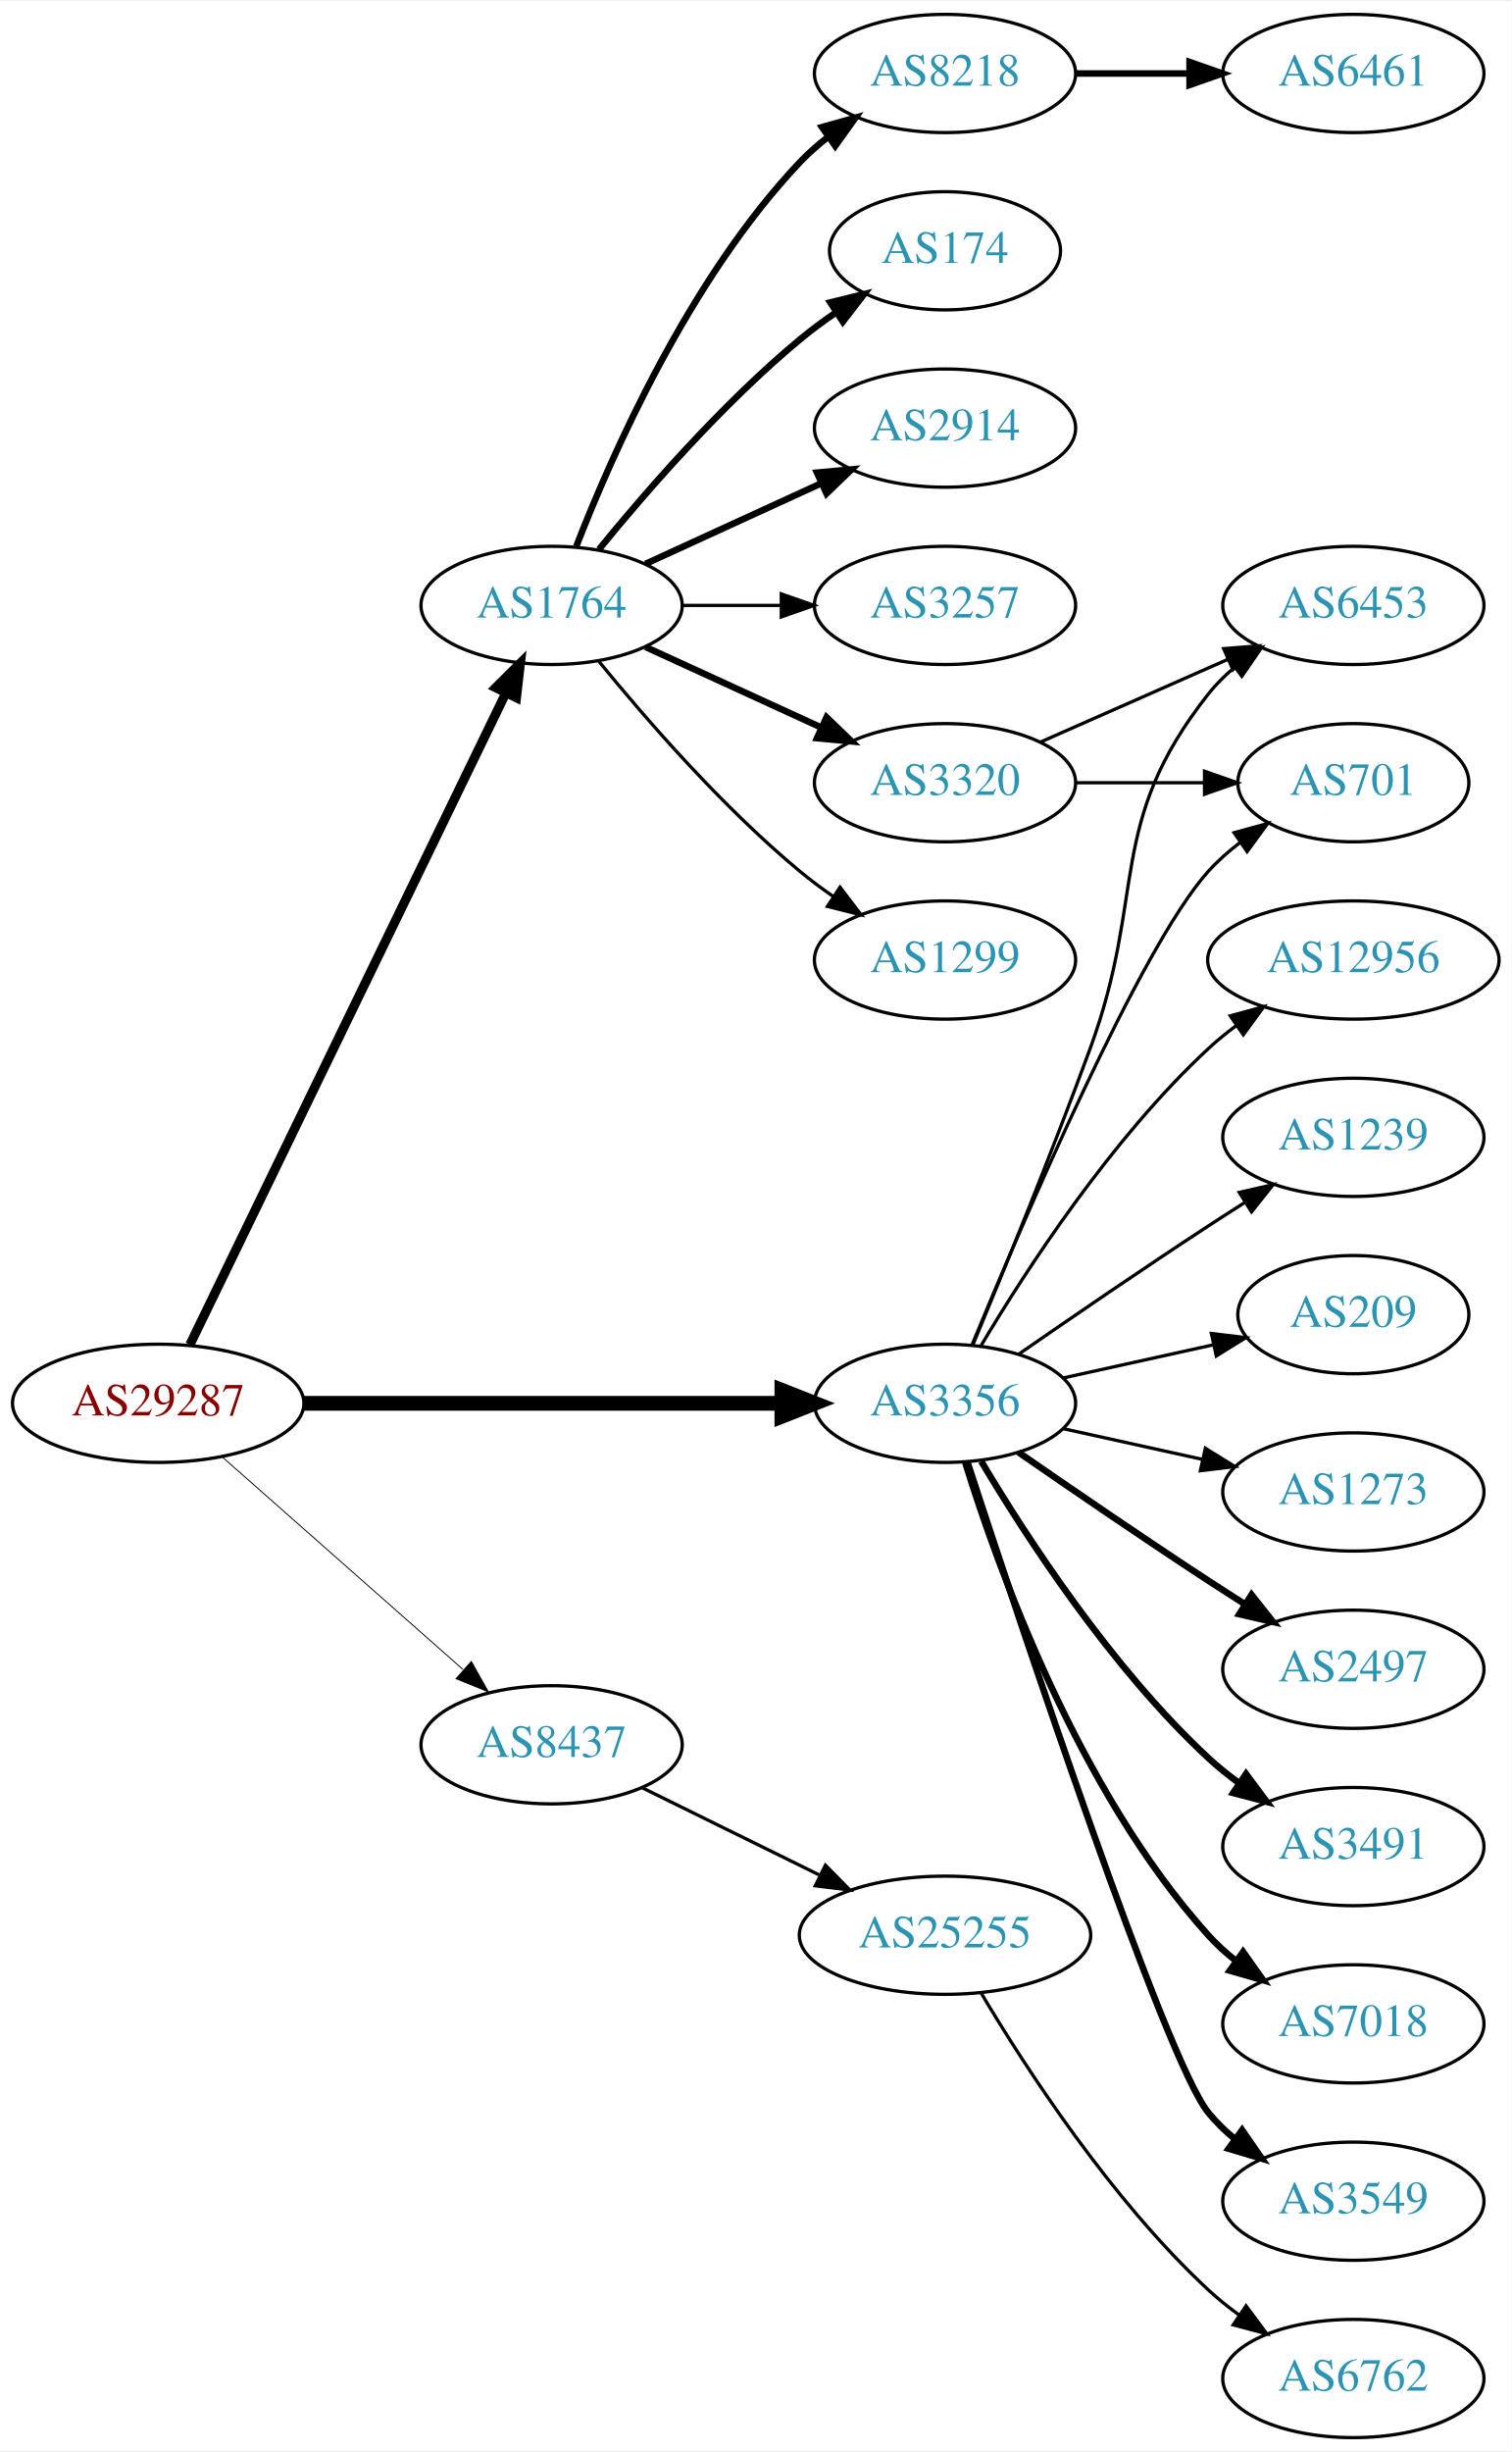
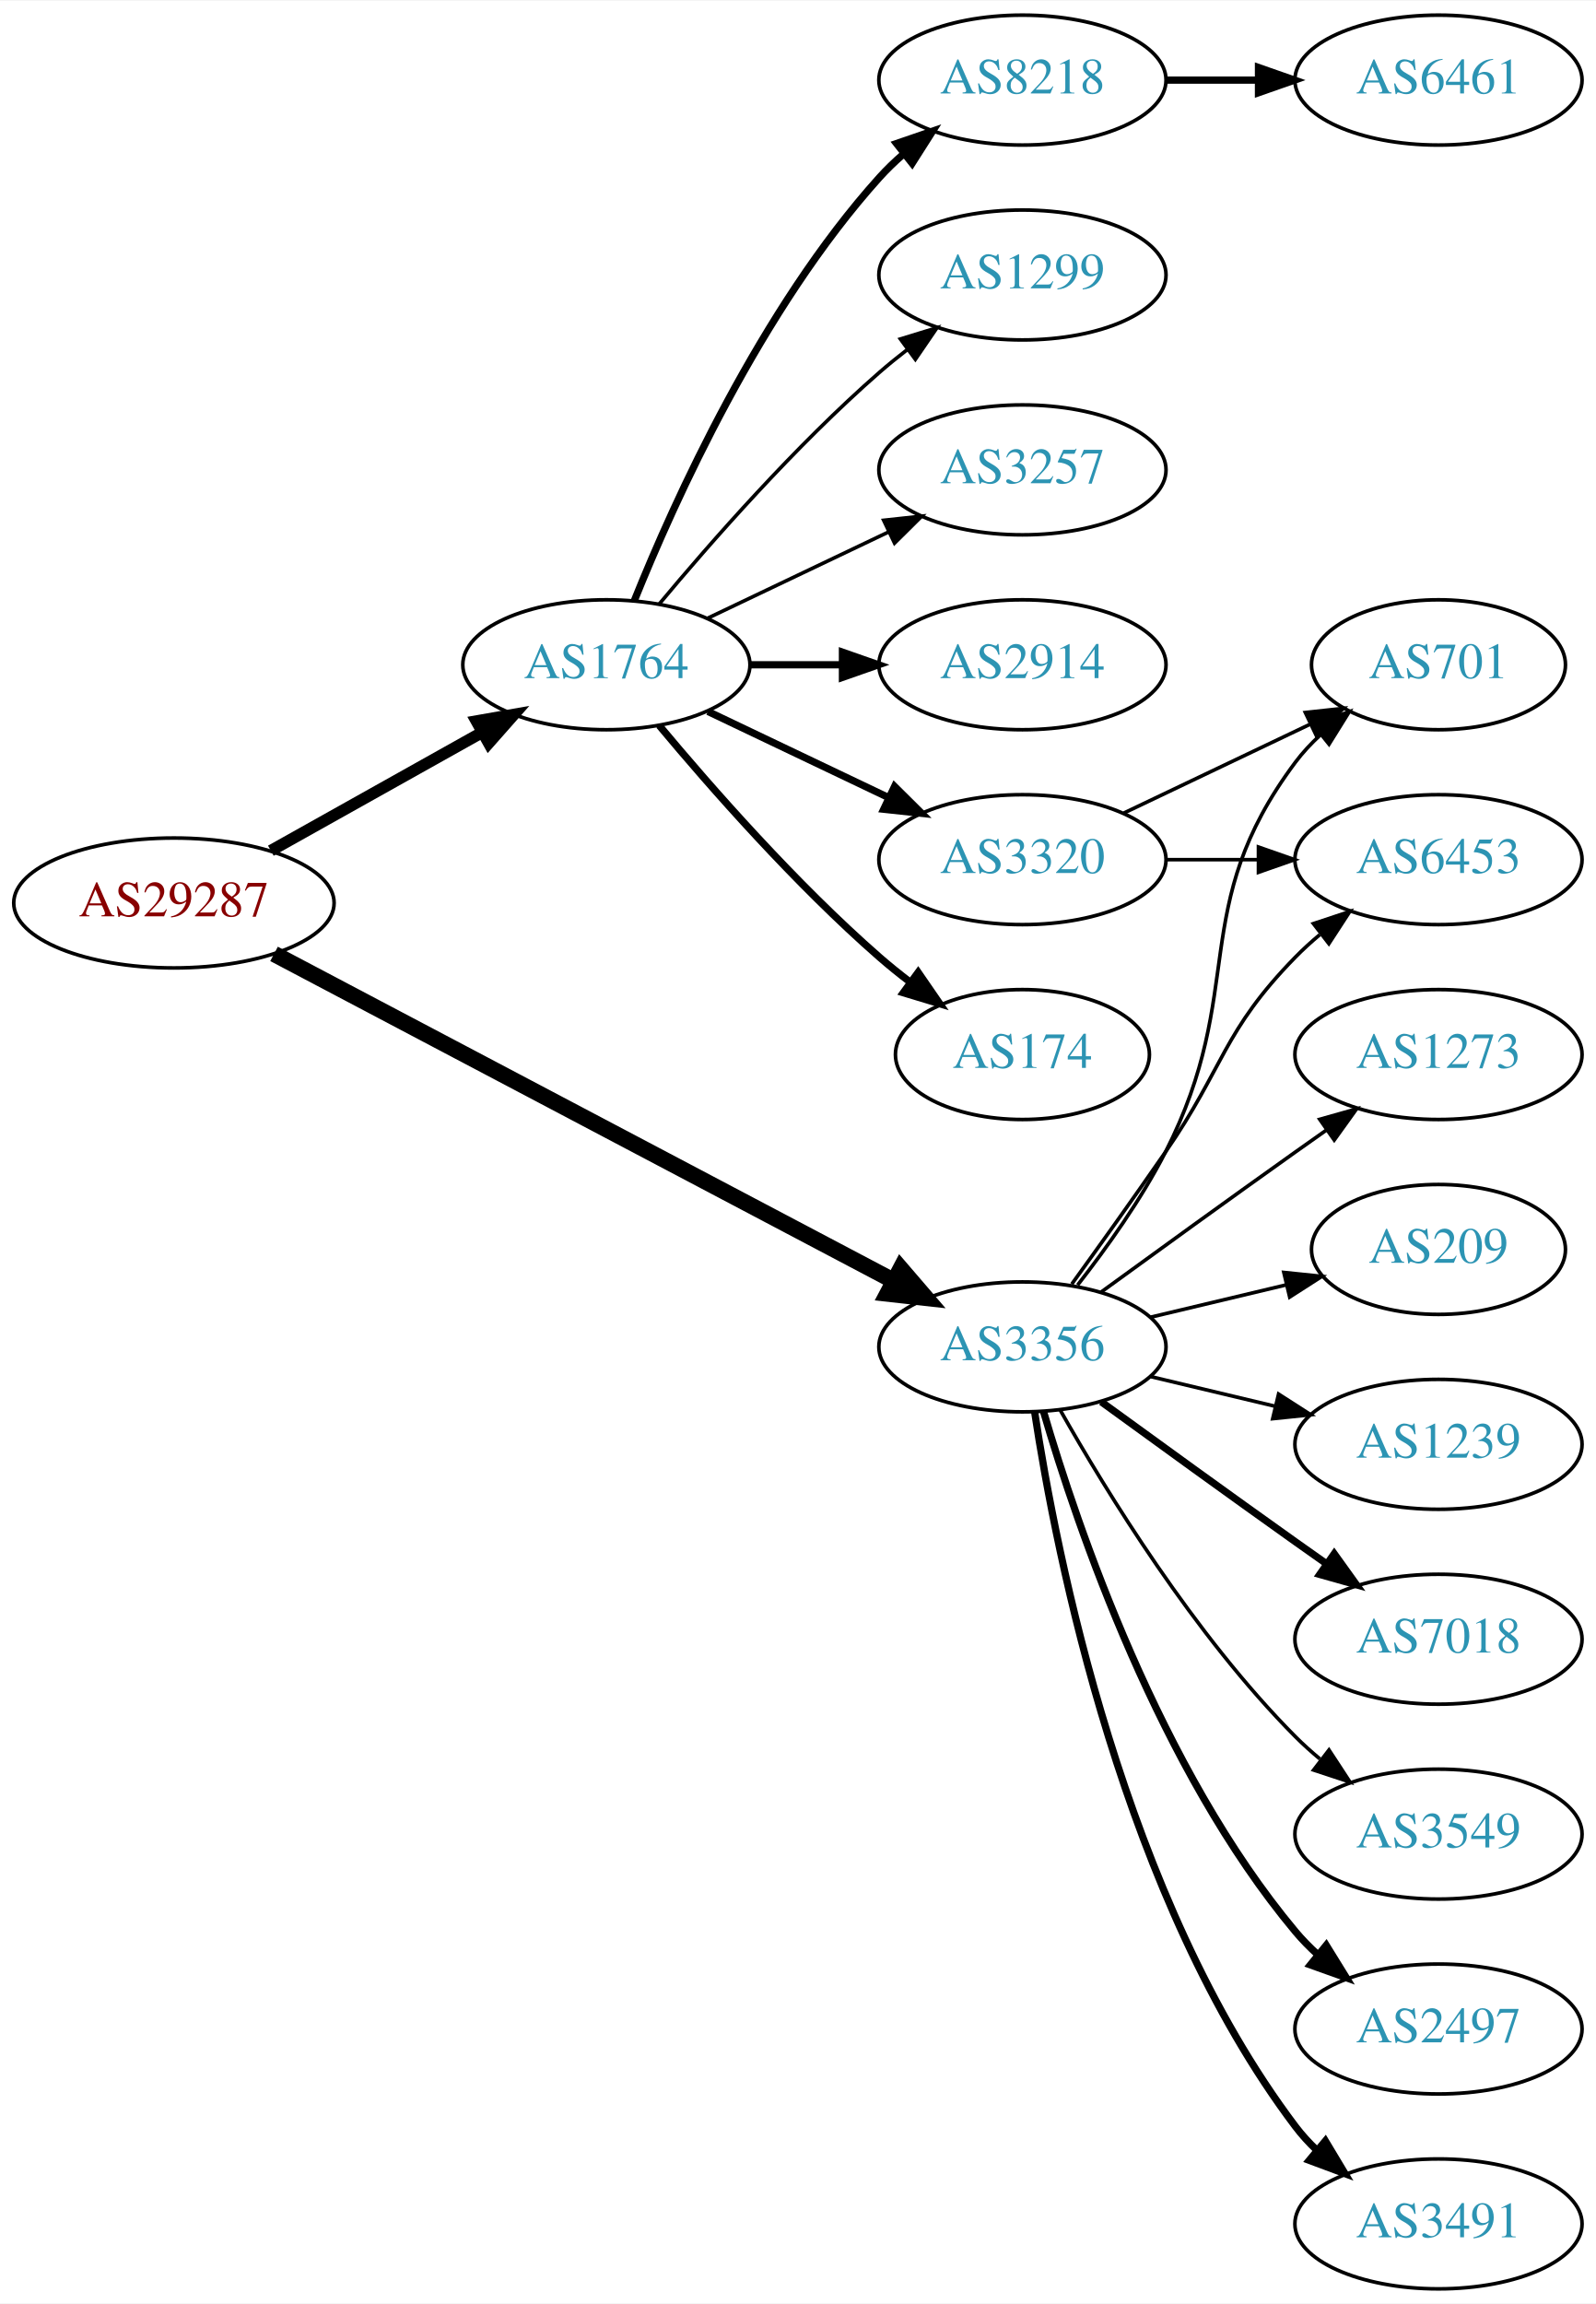
- <svg xmlns="http://www.w3.org/2000/svg" xmlns:xlink="http://www.w3.org/1999/xlink" width="460pt" height="746pt" viewBox="0.00 0.00 460.47 746.00">
-   <g id="graph0" class="graph" transform="scale(1 1) rotate(0) translate(4 742)">
-     <polygon fill="white" stroke="none" points="-4,4 -4,-742 456.469,-742 456.469,4 -4,4" />
+ <svg xmlns="http://www.w3.org/2000/svg" xmlns:xlink="http://www.w3.org/1999/xlink" width="442pt" height="638pt" viewBox="0.00 0.00 442.27 638.00">
+   <g id="graph0" class="graph" transform="scale(1 1) rotate(0) translate(4 634)">
+     <polygon fill="white" stroke="none" points="-4,4 -4,-634 438.271,-634 438.271,4 -4,4" />
    <g id="node1" class="node">
      <g id="a_node1">
        <a xlink:href="/asn/29287" xlink:title="AS29287 ~ Blizznet [AT]">
-           <ellipse fill="#ffffff" stroke="black" cx="44.196" cy="-315" rx="44.393" ry="18" />
-           <text text-anchor="middle" x="44.196" y="-311.3" font-family="Times,serif" font-size="14.00" fill="#880000">AS29287</text>
+           <ellipse fill="#ffffff" stroke="black" cx="44.196" cy="-384" rx="44.393" ry="18" />
+           <text text-anchor="middle" x="44.196" y="-380.3" font-family="Times,serif" font-size="14.00" fill="#880000">AS29287</text>
        </a>
      </g>
    </g>
    <g id="node2" class="node">
      <g id="a_node2">
        <a xlink:href="/asn/1764" xlink:title="AS1764 ~ NEXTLAYER-AS [AT]">
-           <ellipse fill="#ffffff" stroke="black" cx="164.039" cy="-558" rx="39.794" ry="18" />
-           <text text-anchor="middle" x="164.039" y="-554.3" font-family="Times,serif" font-size="14.00" fill="#2c94b3">AS1764</text>
+           <ellipse fill="#ffffff" stroke="black" cx="164.039" cy="-450" rx="39.794" ry="18" />
+           <text text-anchor="middle" x="164.039" y="-446.3" font-family="Times,serif" font-size="14.00" fill="#2c94b3">AS1764</text>
        </a>
      </g>
    </g>
    <g id="edge1" class="edge">
-       <path fill="none" stroke="black" stroke-width="2.812" d="M53.861,-332.868C74.342,-375.101 125.829,-481.272 150.055,-531.227" />
-       <polygon fill="black" stroke="black" stroke-width="2.812" points="147.007,-532.963 154.52,-540.433 153.305,-529.908 147.007,-532.963" />
+       <path fill="none" stroke="black" stroke-width="3.214" d="M71.057,-398.484C88.291,-408.136 111.105,-420.914 129.7,-431.328" />
+       <polygon fill="black" stroke="black" stroke-width="3.214" points="128.012,-434.394 138.447,-436.227 131.433,-428.287 128.012,-434.394" />
    </g>
    <g id="node3" class="node">
      <g id="a_node3">
        <a xlink:href="/asn/3356" xlink:title="AS3356 ~ Level 3 Parent, LLC [US]">
-           <ellipse fill="#ffffff" stroke="black" cx="283.881" cy="-315" rx="39.794" ry="18" />
-           <text text-anchor="middle" x="283.881" y="-311.3" font-family="Times,serif" font-size="14.00" fill="#2c94b3">AS3356</text>
+           <ellipse fill="#ffffff" stroke="black" cx="279.332" cy="-261" rx="39.794" ry="18" />
+           <text text-anchor="middle" x="279.332" y="-257.3" font-family="Times,serif" font-size="14.00" fill="#2c94b3">AS3356</text>
        </a>
      </g>
    </g>
    <g id="edge2" class="edge">
-       <path fill="none" stroke="black" stroke-width="4.5" d="M88.515,-315C129.583,-315 191.197,-315 234.004,-315" />
-       <polygon fill="black" stroke="black" stroke-width="4.5" points="234.187,-318.938 244.187,-315 234.187,-311.063 234.187,-318.938" />
+       <path fill="none" stroke="black" stroke-width="4.5" d="M71.94,-369.89C114.324,-347.529 196.91,-303.957 243.743,-279.249" />
+       <polygon fill="black" stroke="black" stroke-width="4.5" points="245.603,-282.719 252.61,-274.57 241.928,-275.754 245.603,-282.719" />
    </g>
    <g id="node4" class="node">
      <g id="a_node4">
-         <a xlink:href="/asn/8437" xlink:title="AS8437 ~ Hutchison Drei Austria GmbH [AT]">
-           <ellipse fill="#ffffff" stroke="black" cx="164.039" cy="-211" rx="39.794" ry="18" />
-           <text text-anchor="middle" x="164.039" y="-207.3" font-family="Times,serif" font-size="14.00" fill="#2c94b3">AS8437</text>
+         <a xlink:href="/asn/2914" xlink:title="AS2914 ~ NTT America, Inc. [US]">
+           <ellipse fill="#ffffff" stroke="black" cx="279.332" cy="-450" rx="39.794" ry="18" />
+           <text text-anchor="middle" x="279.332" y="-446.3" font-family="Times,serif" font-size="14.00" fill="#2c94b3">AS2914</text>
        </a>
      </g>
    </g>
    <g id="edge3" class="edge">
-       <path fill="none" stroke="black" stroke-width="0.281" d="M63.609,-298.75C83.326,-281.349 114.773,-253.596 137.016,-233.966" />
-       <polygon fill="black" stroke="black" stroke-width="0.281" points="139.573,-236.377 144.755,-227.136 134.941,-231.129 139.573,-236.377" />
+       <path fill="none" stroke="black" stroke-width="2" d="M203.711,-450C211.914,-450 220.678,-450 229.21,-450" />
+       <polygon fill="black" stroke="black" stroke-width="2" points="229.449,-453.5 239.449,-450 229.449,-446.5 229.449,-453.5" />
    </g>
    <g id="node5" class="node">
      <g id="a_node5">
        <a xlink:href="/asn/8218" xlink:title="AS8218 ~ legacy Neotelecoms [FR]">
-           <ellipse fill="#ffffff" stroke="black" cx="283.881" cy="-720" rx="39.794" ry="18" />
-           <text text-anchor="middle" x="283.881" y="-716.3" font-family="Times,serif" font-size="14.00" fill="#2c94b3">AS8218</text>
+           <ellipse fill="#ffffff" stroke="black" cx="279.332" cy="-612" rx="39.794" ry="18" />
+           <text text-anchor="middle" x="279.332" y="-608.3" font-family="Times,serif" font-size="14.00" fill="#2c94b3">AS8218</text>
        </a>
      </g>
    </g>
    <g id="edge4" class="edge">
-       <path fill="none" stroke="black" stroke-width="2" d="M171.562,-575.994C182.312,-603.728 205.969,-657.429 239.685,-693 242.271,-695.728 245.188,-698.294 248.257,-700.677" />
-       <polygon fill="black" stroke="black" stroke-width="2" points="246.411,-703.658 256.605,-706.543 250.435,-697.93 246.411,-703.658" />
+       <path fill="none" stroke="black" stroke-width="2" d="M171.786,-467.787C182.837,-495.243 206.891,-548.578 239.685,-585 241.688,-587.224 243.906,-589.363 246.239,-591.397" />
+       <polygon fill="black" stroke="black" stroke-width="2" points="244.437,-594.433 254.458,-597.873 248.769,-588.935 244.437,-594.433" />
    </g>
    <g id="node6" class="node">
      <g id="a_node6">
        <a xlink:href="/asn/174" xlink:title="AS174 ~ Cogent Communications [US]">
-           <ellipse fill="#ffffff" stroke="black" cx="283.881" cy="-666" rx="35.194" ry="18" />
-           <text text-anchor="middle" x="283.881" y="-662.3" font-family="Times,serif" font-size="14.00" fill="#2c94b3">AS174</text>
+           <ellipse fill="#ffffff" stroke="black" cx="279.332" cy="-342" rx="35.194" ry="18" />
+           <text text-anchor="middle" x="279.332" y="-338.3" font-family="Times,serif" font-size="14.00" fill="#2c94b3">AS174</text>
        </a>
      </g>
    </g>
    <g id="edge5" class="edge">
-       <path fill="none" stroke="black" stroke-width="2" d="M178.458,-575.065C192.572,-592.375 215.987,-619.345 239.685,-639 243.148,-641.872 246.941,-644.669 250.795,-647.308" />
-       <polygon fill="black" stroke="black" stroke-width="2" points="248.938,-650.275 259.228,-652.797 252.757,-644.408 248.938,-650.275" />
+       <path fill="none" stroke="black" stroke-width="2" d="M178.669,-433.183C192.951,-416.071 216.498,-389.255 239.685,-369 242.355,-366.668 245.228,-364.352 248.158,-362.114" />
+       <polygon fill="black" stroke="black" stroke-width="2" points="250.436,-364.784 256.449,-356.061 246.309,-359.13 250.436,-364.784" />
    </g>
    <g id="node7" class="node">
      <g id="a_node7">
-         <a xlink:href="/asn/2914" xlink:title="AS2914 ~ NTT America, Inc. [US]">
-           <ellipse fill="#ffffff" stroke="black" cx="283.881" cy="-612" rx="39.794" ry="18" />
-           <text text-anchor="middle" x="283.881" y="-608.3" font-family="Times,serif" font-size="14.00" fill="#2c94b3">AS2914</text>
+         <a xlink:href="/asn/3320" xlink:title="AS3320 ~ DTAG [DE]">
+           <ellipse fill="#ffffff" stroke="black" cx="279.332" cy="-396" rx="39.794" ry="18" />
+           <text text-anchor="middle" x="279.332" y="-392.3" font-family="Times,serif" font-size="14.00" fill="#2c94b3">AS3320</text>
        </a>
      </g>
    </g>
    <g id="edge6" class="edge">
-       <path fill="none" stroke="black" stroke-width="2" d="M192.667,-570.661C208.624,-577.973 228.895,-587.261 246.178,-595.181" />
-       <polygon fill="black" stroke="black" stroke-width="2" points="244.876,-598.435 255.425,-599.419 247.793,-592.071 244.876,-598.435" />
+       <path fill="none" stroke="black" stroke-width="2" d="M192.175,-437.066C207.169,-429.919 225.99,-420.948 242.213,-413.215" />
+       <polygon fill="black" stroke="black" stroke-width="2" points="243.895,-416.291 251.417,-408.829 240.884,-409.972 243.895,-416.291" />
    </g>
    <g id="node8" class="node">
      <g id="a_node8">
-         <a xlink:href="/asn/3257" xlink:title="AS3257 ~ GTT [DE]">
-           <ellipse fill="#ffffff" stroke="black" cx="283.881" cy="-558" rx="39.794" ry="18" />
-           <text text-anchor="middle" x="283.881" y="-554.3" font-family="Times,serif" font-size="14.00" fill="#2c94b3">AS3257</text>
+         <a xlink:href="/asn/1299" xlink:title="AS1299 ~ Telia Carrier [EU]">
+           <ellipse fill="#ffffff" stroke="black" cx="279.332" cy="-558" rx="39.794" ry="18" />
+           <text text-anchor="middle" x="279.332" y="-554.3" font-family="Times,serif" font-size="14.00" fill="#2c94b3">AS1299</text>
        </a>
      </g>
    </g>
    <g id="edge7" class="edge">
-       <path fill="none" stroke="black" d="M203.951,-558C213.505,-558 223.854,-558 233.817,-558" />
-       <polygon fill="black" stroke="black" points="234.009,-561.5 244.009,-558 234.009,-554.5 234.009,-561.5" />
+       <path fill="none" stroke="black" d="M178.669,-466.817C192.951,-483.929 216.498,-510.745 239.685,-531 242.151,-533.154 244.789,-535.294 247.487,-537.372" />
+       <polygon fill="black" stroke="black" points="245.512,-540.264 255.641,-543.37 249.66,-534.625 245.512,-540.264" />
    </g>
    <g id="node9" class="node">
      <g id="a_node9">
-         <a xlink:href="/asn/3320" xlink:title="AS3320 ~ DTAG [DE]">
-           <ellipse fill="#ffffff" stroke="black" cx="283.881" cy="-504" rx="39.794" ry="18" />
-           <text text-anchor="middle" x="283.881" y="-500.3" font-family="Times,serif" font-size="14.00" fill="#2c94b3">AS3320</text>
+         <a xlink:href="/asn/3257" xlink:title="AS3257 ~ GTT [DE]">
+           <ellipse fill="#ffffff" stroke="black" cx="279.332" cy="-504" rx="39.794" ry="18" />
+           <text text-anchor="middle" x="279.332" y="-500.3" font-family="Times,serif" font-size="14.00" fill="#2c94b3">AS3257</text>
        </a>
      </g>
    </g>
    <g id="edge8" class="edge">
-       <path fill="none" stroke="black" stroke-width="2" d="M192.667,-545.339C208.624,-538.027 228.895,-528.739 246.178,-520.819" />
-       <polygon fill="black" stroke="black" stroke-width="2" points="247.793,-523.929 255.425,-516.581 244.876,-517.565 247.793,-523.929" />
+       <path fill="none" stroke="black" d="M192.175,-462.934C207.169,-470.081 225.99,-479.052 242.213,-486.785" />
+       <polygon fill="black" stroke="black" points="240.884,-490.028 251.417,-491.171 243.895,-483.709 240.884,-490.028" />
+     </g>
+     <g id="node11" class="node">
+       <g id="a_node11">
+         <a xlink:href="/asn/1239" xlink:title="AS1239 ~ Sprint [US]">
+           <ellipse fill="#ffffff" stroke="black" cx="394.625" cy="-234" rx="39.794" ry="18" />
+           <text text-anchor="middle" x="394.625" y="-230.3" font-family="Times,serif" font-size="14.00" fill="#2c94b3">AS1239</text>
+         </a>
+       </g>
+     </g>
+     <g id="edge10" class="edge">
+       <path fill="none" stroke="black" d="M314.939,-252.752C325.81,-250.162 337.964,-247.265 349.407,-244.538" />
+       <polygon fill="black" stroke="black" points="350.313,-247.92 359.229,-242.197 348.69,-241.111 350.313,-247.92" />
+     </g>
+     <g id="node12" class="node">
+       <g id="a_node12">
+         <a xlink:href="/asn/7018" xlink:title="AS7018 ~ AT&amp;T Services, Inc. [US]">
+           <ellipse fill="#ffffff" stroke="black" cx="394.625" cy="-180" rx="39.794" ry="18" />
+           <text text-anchor="middle" x="394.625" y="-176.3" font-family="Times,serif" font-size="14.00" fill="#2c94b3">AS7018</text>
+         </a>
+       </g>
+     </g>
+     <g id="edge11" class="edge">
+       <path fill="none" stroke="black" stroke-width="2" d="M301.18,-245.778C316.114,-234.909 336.727,-219.975 354.978,-207 357.799,-204.995 360.742,-202.915 363.69,-200.841" />
+       <polygon fill="black" stroke="black" stroke-width="2" points="365.736,-203.681 371.914,-195.074 361.717,-197.95 365.736,-203.681" />
+     </g>
+     <g id="node13" class="node">
+       <g id="a_node13">
+         <a xlink:href="/asn/6453" xlink:title="AS6453 ~ TATA COMMUNICATIONS (AMERICA) INC [US]">
+           <ellipse fill="#ffffff" stroke="black" cx="394.625" cy="-396" rx="39.794" ry="18" />
+           <text text-anchor="middle" x="394.625" y="-392.3" font-family="Times,serif" font-size="14.00" fill="#2c94b3">AS6453</text>
+         </a>
+       </g>
+     </g>
+     <g id="edge12" class="edge">
+       <path fill="none" stroke="black" d="M293.011,-278.406C300.626,-288.937 310.459,-302.67 318.978,-315 335.374,-338.731 334.806,-348.383 354.978,-369 357.071,-371.139 359.354,-373.218 361.731,-375.21" />
+       <polygon fill="black" stroke="black" points="359.974,-378.275 370.031,-381.611 364.249,-372.732 359.974,-378.275" />
+     </g>
+     <g id="node14" class="node">
+       <g id="a_node14">
+         <a xlink:href="/asn/3549" xlink:title="AS3549 ~ Level 3 Parent, LLC [US]">
+           <ellipse fill="#ffffff" stroke="black" cx="394.625" cy="-126" rx="39.794" ry="18" />
+           <text text-anchor="middle" x="394.625" y="-122.3" font-family="Times,serif" font-size="14.00" fill="#2c94b3">AS3549</text>
+         </a>
+       </g>
+     </g>
+     <g id="edge13" class="edge">
+       <path fill="none" stroke="black" d="M289.791,-243.51C302.573,-220.904 327.005,-181.114 354.978,-153 357.089,-150.879 359.385,-148.812 361.77,-146.829" />
+       <polygon fill="black" stroke="black" points="364.286,-149.31 370.086,-140.444 360.023,-143.758 364.286,-149.31" />
+     </g>
+     <g id="node15" class="node">
+       <g id="a_node15">
+         <a xlink:href="/asn/2497" xlink:title="AS2497 ~ Internet Initiative Japan Inc. [JP]">
+           <ellipse fill="#ffffff" stroke="black" cx="394.625" cy="-72" rx="39.794" ry="18" />
+           <text text-anchor="middle" x="394.625" y="-68.3" font-family="Times,serif" font-size="14.00" fill="#2c94b3">AS2497</text>
+         </a>
+       </g>
+     </g>
+     <g id="edge14" class="edge">
+       <path fill="none" stroke="black" stroke-width="2" d="M285.206,-242.998C294.52,-211.156 317.336,-144.019 354.978,-99 356.848,-96.763 358.947,-94.626 361.173,-92.604" />
+       <polygon fill="black" stroke="black" stroke-width="2" points="363.52,-95.207 369.092,-86.196 359.116,-89.766 363.52,-95.207" />
+     </g>
+     <g id="node16" class="node">
+       <g id="a_node16">
+         <a xlink:href="/asn/3491" xlink:title="AS3491 ~ PCCW Global, Inc. [US]">
+           <ellipse fill="#ffffff" stroke="black" cx="394.625" cy="-18" rx="39.794" ry="18" />
+           <text text-anchor="middle" x="394.625" y="-14.3" font-family="Times,serif" font-size="14.00" fill="#2c94b3">AS3491</text>
+         </a>
+       </g>
+     </g>
+     <g id="edge15" class="edge">
+       <path fill="none" stroke="black" stroke-width="2" d="M282.708,-243.014C288.682,-203.578 307.393,-108.005 354.978,-45 356.735,-42.673 358.752,-40.471 360.922,-38.404" />
+       <polygon fill="black" stroke="black" stroke-width="2" points="363.28,-40.995 368.734,-31.912 358.806,-35.611 363.28,-40.995" />
+     </g>
+     <g id="node17" class="node">
+       <g id="a_node17">
+         <a xlink:href="/asn/701" xlink:title="AS701 ~ UUNET [US]">
+           <ellipse fill="#ffffff" stroke="black" cx="394.625" cy="-450" rx="35.194" ry="18" />
+           <text text-anchor="middle" x="394.625" y="-446.3" font-family="Times,serif" font-size="14.00" fill="#2c94b3">AS701</text>
+         </a>
+       </g>
+     </g>
+     <g id="edge16" class="edge">
+       <path fill="none" stroke="black" d="M294.628,-278.14C302.614,-288.353 312.276,-301.853 318.978,-315 341.958,-360.077 324.707,-382.458 354.978,-423 356.986,-425.689 359.342,-428.209 361.883,-430.546" />
+       <polygon fill="black" stroke="black" points="359.912,-433.452 369.898,-436.989 364.297,-427.996 359.912,-433.452" />
+     </g>
+     <g id="node18" class="node">
+       <g id="a_node18">
+         <a xlink:href="/asn/1273" xlink:title="AS1273 ~ Vodafone Group PLC [EU]">
+           <ellipse fill="#ffffff" stroke="black" cx="394.625" cy="-342" rx="39.794" ry="18" />
+           <text text-anchor="middle" x="394.625" y="-338.3" font-family="Times,serif" font-size="14.00" fill="#2c94b3">AS1273</text>
+         </a>
+       </g>
+     </g>
+     <g id="edge17" class="edge">
+       <path fill="none" stroke="black" d="M301.18,-276.222C316.114,-287.091 336.727,-302.025 354.978,-315 357.799,-317.005 360.742,-319.085 363.69,-321.159" />
+       <polygon fill="black" stroke="black" points="361.717,-324.05 371.914,-326.926 365.736,-318.319 361.717,-324.05" />
+     </g>
+     <g id="node19" class="node">
+       <g id="a_node19">
+         <a xlink:href="/asn/209" xlink:title="AS209 ~ CenturyLink Communications, LLC [US]">
+           <ellipse fill="#ffffff" stroke="black" cx="394.625" cy="-288" rx="35.194" ry="18" />
+           <text text-anchor="middle" x="394.625" y="-284.3" font-family="Times,serif" font-size="14.00" fill="#2c94b3">AS209</text>
+         </a>
+       </g>
+     </g>
+     <g id="edge18" class="edge">
+       <path fill="none" stroke="black" d="M314.939,-269.248C326.733,-272.058 340.038,-275.229 352.306,-278.153" />
+       <polygon fill="black" stroke="black" points="351.772,-281.624 362.311,-280.537 353.394,-274.814 351.772,-281.624" />
    </g>
    <g id="node10" class="node">
      <g id="a_node10">
-         <a xlink:href="/asn/1299" xlink:title="AS1299 ~ Telia Carrier [EU]">
-           <ellipse fill="#ffffff" stroke="black" cx="283.881" cy="-450" rx="39.794" ry="18" />
-           <text text-anchor="middle" x="283.881" y="-446.3" font-family="Times,serif" font-size="14.00" fill="#2c94b3">AS1299</text>
+         <a xlink:href="/asn/6461" xlink:title="AS6461 ~ Zayo Bandwidth [US]">
+           <ellipse fill="#ffffff" stroke="black" cx="394.625" cy="-612" rx="39.794" ry="18" />
+           <text text-anchor="middle" x="394.625" y="-608.3" font-family="Times,serif" font-size="14.00" fill="#2c94b3">AS6461</text>
        </a>
      </g>
    </g>
    <g id="edge9" class="edge">
-       <path fill="none" stroke="black" d="M178.458,-540.935C192.572,-523.625 215.987,-496.655 239.685,-477 242.901,-474.332 246.402,-471.73 249.972,-469.259" />
-       <polygon fill="black" stroke="black" points="251.896,-472.183 258.329,-463.764 248.05,-466.334 251.896,-472.183" />
-     </g>
-     <g id="node12" class="node">
-       <g id="a_node12">
-         <a xlink:href="/asn/2497" xlink:title="AS2497 ~ Internet Initiative Japan Inc. [JP]">
-           <ellipse fill="#ffffff" stroke="black" cx="408.273" cy="-234" rx="39.794" ry="18" />
-           <text text-anchor="middle" x="408.273" y="-230.3" font-family="Times,serif" font-size="14.00" fill="#2c94b3">AS2497</text>
-         </a>
-       </g>
-     </g>
-     <g id="edge11" class="edge">
-       <path fill="none" stroke="black" stroke-width="2" d="M306.238,-300.099C322.089,-289.123 344.292,-273.921 364.077,-261 367.659,-258.661 371.43,-256.241 375.19,-253.856" />
-       <polygon fill="black" stroke="black" stroke-width="2" points="377.252,-256.693 383.851,-248.404 373.523,-250.769 377.252,-256.693" />
-     </g>
-     <g id="node13" class="node">
-       <g id="a_node13">
-         <a xlink:href="/asn/3491" xlink:title="AS3491 ~ PCCW Global, Inc. [US]">
-           <ellipse fill="#ffffff" stroke="black" cx="408.273" cy="-180" rx="39.794" ry="18" />
-           <text text-anchor="middle" x="408.273" y="-176.3" font-family="Times,serif" font-size="14.00" fill="#2c94b3">AS3491</text>
-         </a>
-       </g>
-     </g>
-     <g id="edge12" class="edge">
-       <path fill="none" stroke="black" stroke-width="2" d="M294.927,-297.329C308.498,-274.528 334.43,-234.528 364.077,-207 366.984,-204.301 370.197,-201.72 373.521,-199.297" />
-       <polygon fill="black" stroke="black" stroke-width="2" points="375.58,-202.13 381.899,-193.625 371.656,-196.333 375.58,-202.13" />
-     </g>
-     <g id="node14" class="node">
-       <g id="a_node14">
-         <a xlink:href="/asn/7018" xlink:title="AS7018 ~ AT&amp;T Services, Inc. [US]">
-           <ellipse fill="#ffffff" stroke="black" cx="408.273" cy="-126" rx="39.794" ry="18" />
-           <text text-anchor="middle" x="408.273" y="-122.3" font-family="Times,serif" font-size="14.00" fill="#2c94b3">AS7018</text>
-         </a>
-       </g>
-     </g>
-     <g id="edge13" class="edge">
-       <path fill="none" stroke="black" stroke-width="2" d="M290.019,-297.06C299.922,-265.021 324.259,-197.188 364.077,-153 366.593,-150.208 369.465,-147.599 372.504,-145.188" />
-       <polygon fill="black" stroke="black" stroke-width="2" points="374.687,-147.93 380.812,-139.285 370.633,-142.224 374.687,-147.93" />
-     </g>
-     <g id="node15" class="node">
-       <g id="a_node15">
-         <a xlink:href="/asn/701" xlink:title="AS701 ~ UUNET [US]">
-           <ellipse fill="#ffffff" stroke="black" cx="408.273" cy="-504" rx="35.194" ry="18" />
-           <text text-anchor="middle" x="408.273" y="-500.3" font-family="Times,serif" font-size="14.00" fill="#2c94b3">AS701</text>
-         </a>
-       </g>
-     </g>
-     <g id="edge14" class="edge">
-       <path fill="none" stroke="black" d="M292.04,-332.633C307.301,-369.658 343.33,-453.976 364.077,-477 366.941,-480.178 370.265,-483.119 373.773,-485.8" />
-       <polygon fill="black" stroke="black" points="371.939,-488.786 382.162,-491.569 375.906,-483.018 371.939,-488.786" />
-     </g>
-     <g id="node16" class="node">
-       <g id="a_node16">
-         <a xlink:href="/asn/6453" xlink:title="AS6453 ~ TATA COMMUNICATIONS (AMERICA) INC [US]">
-           <ellipse fill="#ffffff" stroke="black" cx="408.273" cy="-558" rx="39.794" ry="18" />
-           <text text-anchor="middle" x="408.273" y="-554.3" font-family="Times,serif" font-size="14.00" fill="#2c94b3">AS6453</text>
-         </a>
-       </g>
-     </g>
-     <g id="edge15" class="edge">
-       <path fill="none" stroke="black" d="M292.39,-332.839C301.274,-354.152 316.339,-390.954 328.077,-423 345.48,-470.51 332.779,-491.246 364.077,-531 366.402,-533.953 369.146,-536.67 372.105,-539.147" />
-       <polygon fill="black" stroke="black" points="370.165,-542.064 380.302,-545.145 374.298,-536.415 370.165,-542.064" />
-     </g>
-     <g id="node17" class="node">
-       <g id="a_node17">
-         <a xlink:href="/asn/3549" xlink:title="AS3549 ~ Level 3 Parent, LLC [US]">
-           <ellipse fill="#ffffff" stroke="black" cx="408.273" cy="-72" rx="39.794" ry="18" />
-           <text text-anchor="middle" x="408.273" y="-68.3" font-family="Times,serif" font-size="14.00" fill="#2c94b3">AS3549</text>
-         </a>
-       </g>
-     </g>
-     <g id="edge16" class="edge">
-       <path fill="none" stroke="black" stroke-width="2" d="M290.694,-297.12C306.675,-248.279 350.957,-115.165 364.077,-99 366.446,-96.082 369.219,-93.388 372.196,-90.925" />
-       <polygon fill="black" stroke="black" stroke-width="2" points="374.387,-93.659 380.418,-84.948 370.271,-87.997 374.387,-93.659" />
-     </g>
-     <g id="node18" class="node">
-       <g id="a_node18">
-         <a xlink:href="/asn/12956" xlink:title="AS12956 ~ TELXIUS [ES]">
-           <ellipse fill="#ffffff" stroke="black" cx="408.273" cy="-450" rx="44.393" ry="18" />
-           <text text-anchor="middle" x="408.273" y="-446.3" font-family="Times,serif" font-size="14.00" fill="#2c94b3">AS12956</text>
-         </a>
-       </g>
-     </g>
-     <g id="edge17" class="edge">
-       <path fill="none" stroke="black" d="M294.927,-332.671C308.498,-355.472 334.43,-395.472 364.077,-423 366.684,-425.42 369.537,-427.746 372.496,-429.948" />
-       <polygon fill="black" stroke="black" points="370.774,-433.012 380.996,-435.8 374.744,-427.246 370.774,-433.012" />
-     </g>
-     <g id="node19" class="node">
-       <g id="a_node19">
-         <a xlink:href="/asn/1239" xlink:title="AS1239 ~ Sprint [US]">
-           <ellipse fill="#ffffff" stroke="black" cx="408.273" cy="-396" rx="39.794" ry="18" />
-           <text text-anchor="middle" x="408.273" y="-392.3" font-family="Times,serif" font-size="14.00" fill="#2c94b3">AS1239</text>
-         </a>
-       </g>
-     </g>
-     <g id="edge18" class="edge">
-       <path fill="none" stroke="black" d="M306.238,-329.901C322.089,-340.877 344.292,-356.079 364.077,-369 367.659,-371.339 371.43,-373.759 375.19,-376.144" />
-       <polygon fill="black" stroke="black" points="373.523,-379.231 383.851,-381.596 377.252,-373.307 373.523,-379.231" />
-     </g>
-     <g id="node20" class="node">
-       <g id="a_node20">
-         <a xlink:href="/asn/209" xlink:title="AS209 ~ CenturyLink Communications, LLC [US]">
-           <ellipse fill="#ffffff" stroke="black" cx="408.273" cy="-342" rx="35.194" ry="18" />
-           <text text-anchor="middle" x="408.273" y="-338.3" font-family="Times,serif" font-size="14.00" fill="#2c94b3">AS209</text>
-         </a>
-       </g>
+       <path fill="none" stroke="black" stroke-width="2" d="M319.004,-612C327.207,-612 335.971,-612 344.503,-612" />
+       <polygon fill="black" stroke="black" stroke-width="2" points="344.742,-615.5 354.742,-612 344.742,-608.5 344.742,-615.5" />
    </g>
    <g id="edge19" class="edge">
-       <path fill="none" stroke="black" d="M319.954,-322.737C334.187,-325.877 350.742,-329.529 365.586,-332.804" />
-       <polygon fill="black" stroke="black" points="365.021,-336.263 375.54,-335 366.529,-329.428 365.021,-336.263" />
-     </g>
-     <g id="node21" class="node">
-       <g id="a_node21">
-         <a xlink:href="/asn/1273" xlink:title="AS1273 ~ Vodafone Group PLC [EU]">
-           <ellipse fill="#ffffff" stroke="black" cx="408.273" cy="-288" rx="39.794" ry="18" />
-           <text text-anchor="middle" x="408.273" y="-284.3" font-family="Times,serif" font-size="14.00" fill="#2c94b3">AS1273</text>
-         </a>
-       </g>
+       <path fill="none" stroke="black" d="M319.004,-396C327.207,-396 335.971,-396 344.503,-396" />
+       <polygon fill="black" stroke="black" points="344.742,-399.5 354.742,-396 344.742,-392.5 344.742,-399.5" />
    </g>
    <g id="edge20" class="edge">
-       <path fill="none" stroke="black" d="M319.954,-307.263C333.141,-304.354 348.321,-301.005 362.287,-297.924" />
-       <polygon fill="black" stroke="black" points="363.184,-301.31 372.196,-295.738 361.676,-294.475 363.184,-301.31" />
-     </g>
-     <g id="node22" class="node">
-       <g id="a_node22">
-         <a xlink:href="/asn/25255" xlink:title="AS25255 ~ ==&gt; TELE2 AUSTRIA &lt;== [AT]">
-           <ellipse fill="#ffffff" stroke="black" cx="283.881" cy="-153" rx="44.393" ry="18" />
-           <text text-anchor="middle" x="283.881" y="-149.3" font-family="Times,serif" font-size="14.00" fill="#2c94b3">AS25255</text>
-         </a>
-       </g>
-     </g>
-     <g id="edge23" class="edge">
-       <path fill="none" stroke="black" d="M191.485,-197.984C207.402,-190.149 227.917,-180.052 245.477,-171.41" />
-       <polygon fill="black" stroke="black" points="247.454,-174.338 254.881,-166.781 244.363,-168.057 247.454,-174.338" />
-     </g>
-     <g id="node11" class="node">
-       <g id="a_node11">
-         <a xlink:href="/asn/6461" xlink:title="AS6461 ~ Zayo Bandwidth [US]">
-           <ellipse fill="#ffffff" stroke="black" cx="408.273" cy="-720" rx="39.794" ry="18" />
-           <text text-anchor="middle" x="408.273" y="-716.3" font-family="Times,serif" font-size="14.00" fill="#2c94b3">AS6461</text>
-         </a>
-       </g>
-     </g>
-     <g id="edge10" class="edge">
-       <path fill="none" stroke="black" stroke-width="2" d="M323.607,-720C334.545,-720 346.596,-720 358.062,-720" />
-       <polygon fill="black" stroke="black" stroke-width="2" points="358.38,-723.5 368.38,-720 358.38,-716.5 358.38,-723.5" />
-     </g>
-     <g id="edge22" class="edge">
-       <path fill="none" stroke="black" d="M323.607,-504C336.096,-504 350.035,-504 362.898,-504" />
-       <polygon fill="black" stroke="black" points="362.936,-507.5 372.936,-504 362.936,-500.5 362.936,-507.5" />
-     </g>
-     <g id="edge21" class="edge">
-       <path fill="none" stroke="black" d="M312.96,-516.389C329.908,-523.866 351.706,-533.483 370.075,-541.588" />
-       <polygon fill="black" stroke="black" points="368.763,-544.834 379.325,-545.669 371.589,-538.43 368.763,-544.834" />
-     </g>
-     <g id="node23" class="node">
-       <g id="a_node23">
-         <a xlink:href="/asn/6762" xlink:title="AS6762 ~ TELECOM ITALIA SPARKLE S.p.A. [IT]">
-           <ellipse fill="#ffffff" stroke="black" cx="408.273" cy="-18" rx="39.794" ry="18" />
-           <text text-anchor="middle" x="408.273" y="-14.3" font-family="Times,serif" font-size="14.00" fill="#2c94b3">AS6762</text>
-         </a>
-       </g>
-     </g>
-     <g id="edge24" class="edge">
-       <path fill="none" stroke="black" d="M294.927,-135.329C308.498,-112.528 334.43,-72.528 364.077,-45 366.984,-42.301 370.197,-39.72 373.521,-37.297" />
-       <polygon fill="black" stroke="black" points="375.58,-40.13 381.899,-31.625 371.656,-34.333 375.58,-40.13" />
+       <path fill="none" stroke="black" d="M307.468,-408.934C322.9,-416.29 342.385,-425.577 358.92,-433.459" />
+       <polygon fill="black" stroke="black" points="357.729,-436.768 368.262,-437.911 360.741,-430.449 357.729,-436.768" />
    </g>
  </g>
</svg>
